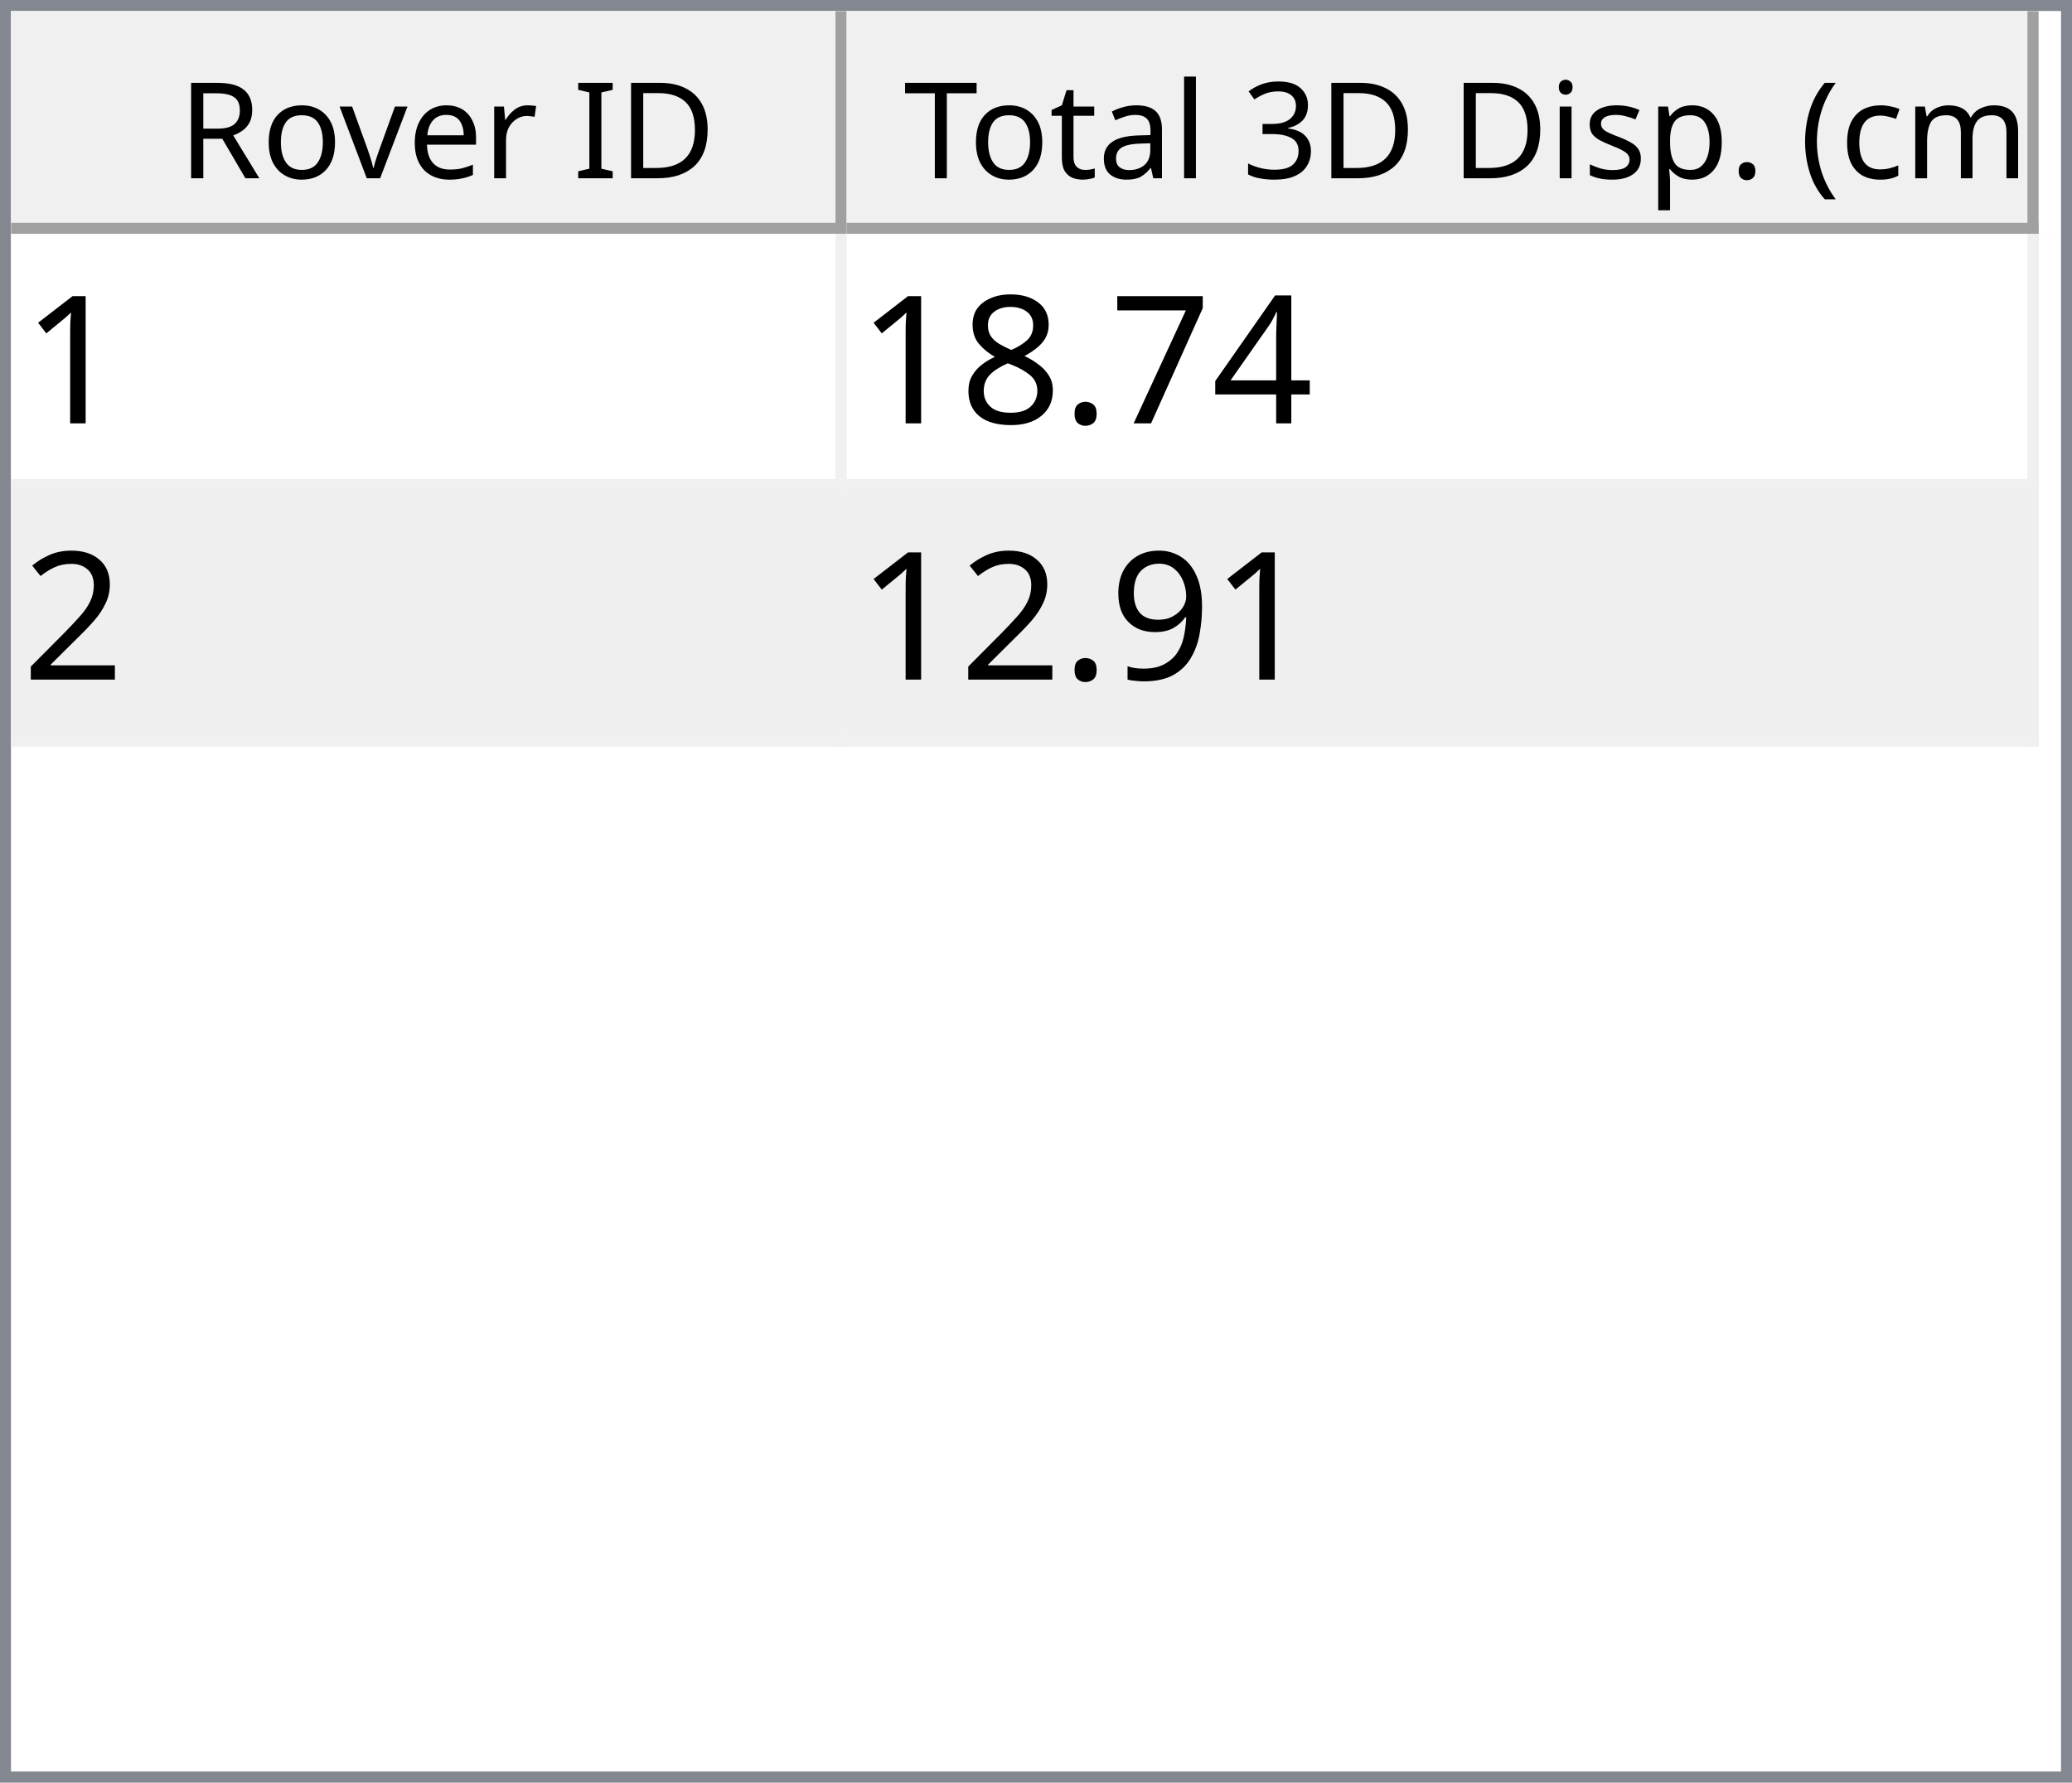
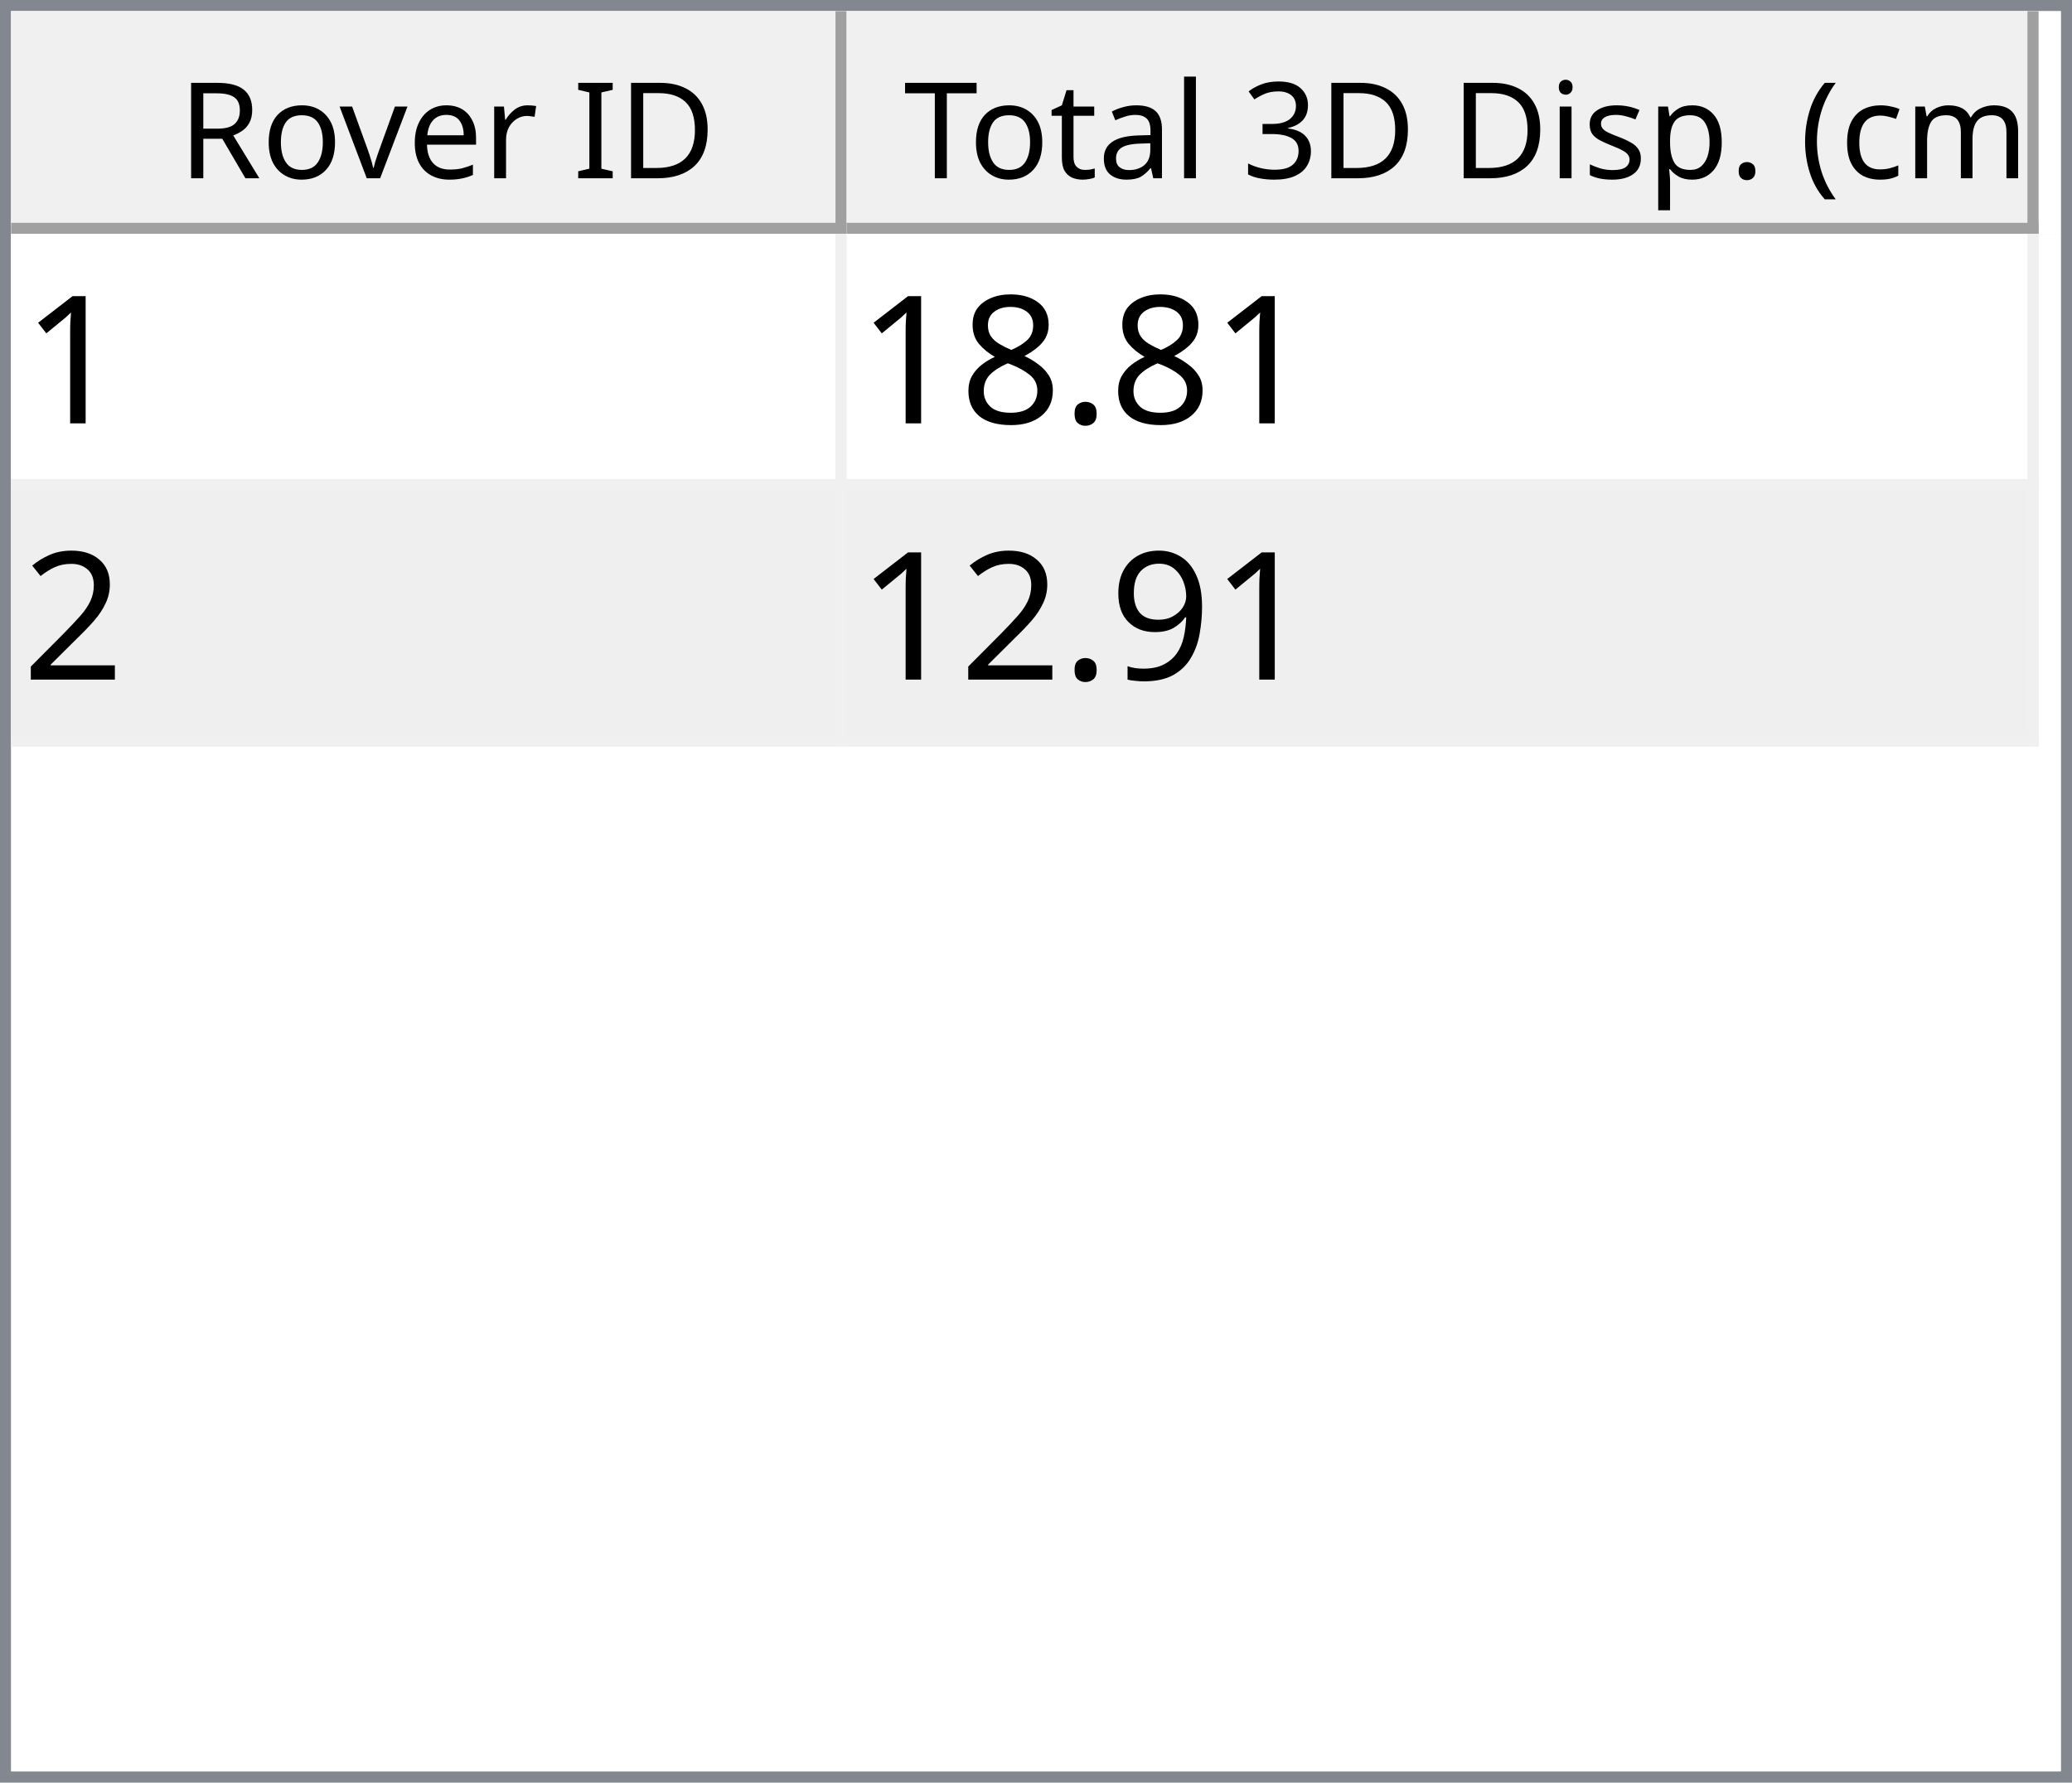
<svg xmlns="http://www.w3.org/2000/svg" style="fill-opacity:1; color-rendering:auto; color-interpolation:auto; text-rendering:auto; stroke:black; stroke-linecap:square; stroke-miterlimit:10; shape-rendering:auto; stroke-opacity:1; fill:black; stroke-dasharray:none; font-weight:normal; stroke-width:1; font-family:'Dialog'; font-style:normal; stroke-linejoin:miter; font-size:12px; stroke-dashoffset:0; image-rendering:auto;" width="186" height="160">
  <defs id="genericDefs" />
  <g>
    <defs id="defs1">
      <clipPath clipPathUnits="userSpaceOnUse" id="clipPath1">
        <path d="M0 0 L186 0 L186 160 L0 160 L0 0 Z" />
      </clipPath>
      <clipPath clipPathUnits="userSpaceOnUse" id="clipPath2">
        <path d="M0 0 L0 160 L186 160 L186 0 Z" />
      </clipPath>
      <clipPath clipPathUnits="userSpaceOnUse" id="clipPath3">
        <path d="M0 0 L0 20 L184 20 L184 0 Z" />
      </clipPath>
      <clipPath clipPathUnits="userSpaceOnUse" id="clipPath4">
        <path d="M0 0 L0 20 L75 20 L75 0 Z" />
      </clipPath>
      <clipPath clipPathUnits="userSpaceOnUse" id="clipPath5">
        <path d="M1 1 L1 19 L74 19 L74 1 Z" />
      </clipPath>
      <clipPath clipPathUnits="userSpaceOnUse" id="clipPath6">
        <path d="M0 0 L0 18 L73 18 L73 0 Z" />
      </clipPath>
      <clipPath clipPathUnits="userSpaceOnUse" id="clipPath7">
        <path d="M-0.5 -0.5 L-0.5 19.5 L74.5 19.5 L74.5 -0.5 Z" />
      </clipPath>
      <clipPath clipPathUnits="userSpaceOnUse" id="clipPath8">
        <path d="M0 0 L0 20 L107 20 L107 0 Z" />
      </clipPath>
      <clipPath clipPathUnits="userSpaceOnUse" id="clipPath9">
        <path d="M1 1 L1 19 L106 19 L106 1 Z" />
      </clipPath>
      <clipPath clipPathUnits="userSpaceOnUse" id="clipPath10">
        <path d="M0 0 L0 18 L105 18 L105 0 Z" />
      </clipPath>
      <clipPath clipPathUnits="userSpaceOnUse" id="clipPath11">
        <path d="M-0.5 -0.5 L-0.5 19.5 L106.5 19.5 L106.5 -0.5 Z" />
      </clipPath>
      <clipPath clipPathUnits="userSpaceOnUse" id="clipPath12">
        <path d="M0 0 L0 138 L184 138 L184 0 Z" />
      </clipPath>
      <clipPath clipPathUnits="userSpaceOnUse" id="clipPath13">
        <path d="M0 0 L0 46 L182 46 L182 0 Z" />
      </clipPath>
      <clipPath clipPathUnits="userSpaceOnUse" id="clipPath14">
        <path d="M-0.5 -0.5 L-0.5 45.5 L181.5 45.5 L181.5 -0.5 Z" />
      </clipPath>
      <clipPath clipPathUnits="userSpaceOnUse" id="clipPath15">
        <path d="M0 0 L0 22 L74 22 L74 0 Z" />
      </clipPath>
      <clipPath clipPathUnits="userSpaceOnUse" id="clipPath16">
        <path d="M0 0 L0 22 L106 22 L106 0 Z" />
      </clipPath>
      <font horiz-adv-x="64.551" id="font1">
        <font-face ascent="107.91" descent="25.098" units-per-em="100" style="font-style:normal; font-family:Segoe UI; font-weight:normal;" />
        <missing-glyph horiz-adv-x="64.551" d="M8.109 0 L8.109 68.266 L56.453 68.266 L56.453 0 L8.109 0 ZM15.328 7.234 L49.219 7.234 L49.219 61.031 L15.328 61.031 L15.328 7.234 Z" />
        <glyph unicode="D" horiz-adv-x="70.117" d="M9.188 0 L9.188 70.016 L28.516 70.016 Q65.531 70.016 65.531 35.891 Q65.531 19.672 55.25 9.836 Q44.969 0 27.734 0 L9.188 0 ZM17.391 62.594 L17.391 7.422 L27.828 7.422 Q41.609 7.422 49.273 14.797 Q56.938 22.172 56.938 35.688 Q56.938 62.594 28.328 62.594 L17.391 62.594 Z" />
        <glyph unicode="I" horiz-adv-x="26.611" d="M17.391 0 L9.188 0 L9.188 70.016 L17.391 70.016 L17.391 0 Z" />
        <glyph unicode=" " horiz-adv-x="27.393" d="" />
        <glyph unicode="r" horiz-adv-x="34.766" d="M34.188 41.891 Q32.078 43.5 28.125 43.5 Q23 43.5 19.555 38.672 Q16.109 33.844 16.109 25.484 L16.109 0 L8.109 0 L8.109 50 L16.109 50 L16.109 39.703 L16.312 39.703 Q18.016 44.969 21.531 47.922 Q25.047 50.875 29.391 50.875 Q32.516 50.875 34.188 50.203 L34.188 41.891 Z" />
        <glyph unicode="e" horiz-adv-x="52.295" d="M48.297 23 L12.984 23 Q13.188 14.656 17.484 10.109 Q21.781 5.562 29.297 5.562 Q37.75 5.562 44.828 11.141 L44.828 3.609 Q38.234 -1.172 27.391 -1.172 Q16.797 -1.172 10.742 5.641 Q4.688 12.453 4.688 24.812 Q4.688 36.469 11.305 43.82 Q17.922 51.172 27.734 51.172 Q37.547 51.172 42.922 44.828 Q48.297 38.484 48.297 27.203 L48.297 23 ZM40.094 29.781 Q40.047 36.719 36.75 40.578 Q33.453 44.438 27.594 44.438 Q21.922 44.438 17.969 40.383 Q14.016 36.328 13.094 29.781 L40.094 29.781 Z" />
        <glyph unicode="v" horiz-adv-x="47.9" d="M47.406 50 L27.484 0 L19.625 0 L0.688 50 L9.469 50 L22.172 13.672 Q23.578 9.672 23.922 6.688 L24.125 6.688 Q24.609 10.453 25.688 13.484 L38.969 50 L47.406 50 Z" />
        <glyph unicode="o" horiz-adv-x="58.594" d="M29 -1.172 Q17.922 -1.172 11.305 5.836 Q4.688 12.844 4.688 24.422 Q4.688 37.016 11.57 44.094 Q18.453 51.172 30.172 51.172 Q41.359 51.172 47.633 44.289 Q53.906 37.406 53.906 25.203 Q53.906 13.234 47.141 6.031 Q40.375 -1.172 29 -1.172 ZM29.594 44.438 Q21.875 44.438 17.383 39.188 Q12.891 33.938 12.891 24.703 Q12.891 15.828 17.43 10.695 Q21.969 5.562 29.594 5.562 Q37.359 5.562 41.531 10.594 Q45.703 15.625 45.703 24.906 Q45.703 34.281 41.531 39.359 Q37.359 44.438 29.594 44.438 Z" />
        <glyph unicode="R" horiz-adv-x="59.814" d="M59.375 0 L49.609 0 L37.891 19.625 Q36.281 22.359 34.766 24.289 Q33.25 26.219 31.664 27.438 Q30.078 28.656 28.25 29.219 Q26.422 29.781 24.125 29.781 L17.391 29.781 L17.391 0 L9.188 0 L9.188 70.016 L30.078 70.016 Q34.672 70.016 38.555 68.867 Q42.438 67.719 45.289 65.375 Q48.141 63.031 49.758 59.547 Q51.375 56.062 51.375 51.375 Q51.375 47.703 50.273 44.656 Q49.172 41.609 47.148 39.211 Q45.125 36.812 42.266 35.133 Q39.406 33.453 35.844 32.516 L35.844 32.328 Q37.594 31.547 38.891 30.547 Q40.188 29.547 41.359 28.18 Q42.531 26.812 43.68 25.078 Q44.828 23.344 46.234 21.047 L59.375 0 ZM17.391 62.594 L17.391 37.203 L28.516 37.203 Q31.594 37.203 34.203 38.133 Q36.812 39.062 38.719 40.797 Q40.625 42.531 41.703 45.047 Q42.781 47.562 42.781 50.688 Q42.781 56.297 39.141 59.445 Q35.5 62.594 28.609 62.594 L17.391 62.594 Z" />
        <glyph unicode=")" horiz-adv-x="30.176" d="M8.297 -15.922 L1.172 -15.922 Q16.406 2.344 16.406 26.812 Q16.406 51.469 1.078 70.016 L8.297 70.016 Q23.531 52.156 23.531 26.703 Q23.531 1.375 8.297 -15.922 Z" />
        <glyph unicode="m" horiz-adv-x="86.133" d="M79.109 0 L71.094 0 L71.094 28.719 Q71.094 37.016 68.531 40.727 Q65.969 44.438 59.906 44.438 Q54.781 44.438 51.195 39.75 Q47.609 35.062 47.609 28.516 L47.609 0 L39.594 0 L39.594 29.688 Q39.594 44.438 28.219 44.438 Q22.953 44.438 19.531 40.016 Q16.109 35.594 16.109 28.516 L16.109 0 L8.109 0 L8.109 50 L16.109 50 L16.109 42.094 L16.312 42.094 Q21.625 51.172 31.844 51.172 Q36.969 51.172 40.773 48.312 Q44.578 45.453 46 40.828 Q51.562 51.172 62.594 51.172 Q79.109 51.172 79.109 30.812 L79.109 0 Z" />
        <glyph unicode="c" horiz-adv-x="46.191" d="M42.188 2.297 Q36.422 -1.172 28.516 -1.172 Q17.828 -1.172 11.258 5.789 Q4.688 12.75 4.688 23.828 Q4.688 36.188 11.766 43.68 Q18.844 51.172 30.672 51.172 Q37.25 51.172 42.281 48.734 L42.281 40.531 Q36.719 44.438 30.375 44.438 Q22.703 44.438 17.797 38.945 Q12.891 33.453 12.891 24.516 Q12.891 15.719 17.508 10.641 Q22.125 5.562 29.891 5.562 Q36.422 5.562 42.188 9.906 L42.188 2.297 Z" />
        <glyph unicode="(" horiz-adv-x="30.176" d="M29.109 -15.922 L21.969 -15.922 Q6.844 1.375 6.844 26.703 Q6.844 52.156 21.969 70.016 L29.203 70.016 Q13.875 51.469 13.875 26.812 Q13.875 2.344 29.109 -15.922 Z" />
        <glyph unicode="." horiz-adv-x="21.68" d="M10.891 -1.078 Q8.641 -1.078 7.055 0.539 Q5.469 2.156 5.469 4.391 Q5.469 6.641 7.055 8.273 Q8.641 9.906 10.891 9.906 Q13.188 9.906 14.797 8.273 Q16.406 6.641 16.406 4.391 Q16.406 2.156 14.797 0.539 Q13.188 -1.078 10.891 -1.078 Z" />
        <glyph unicode="p" horiz-adv-x="58.789" d="M16.312 7.234 L16.109 7.234 L16.109 -23 L8.109 -23 L8.109 50 L16.109 50 L16.109 41.219 L16.312 41.219 Q22.219 51.172 33.594 51.172 Q43.266 51.172 48.688 44.461 Q54.109 37.75 54.109 26.469 Q54.109 13.922 48 6.375 Q41.891 -1.172 31.297 -1.172 Q21.578 -1.172 16.312 7.234 ZM16.109 27.391 L16.109 20.406 Q16.109 14.203 20.141 9.883 Q24.172 5.562 30.375 5.562 Q37.641 5.562 41.773 11.133 Q45.906 16.703 45.906 26.609 Q45.906 34.969 42.047 39.703 Q38.188 44.438 31.594 44.438 Q24.609 44.438 20.359 39.578 Q16.109 34.719 16.109 27.391 Z" />
        <glyph unicode="s" horiz-adv-x="42.432" d="M5.078 1.812 L5.078 10.406 Q11.625 5.562 19.484 5.562 Q30.031 5.562 30.031 12.594 Q30.031 14.594 29.125 15.992 Q28.219 17.391 26.68 18.461 Q25.141 19.531 23.07 20.383 Q21 21.234 18.609 22.172 Q15.281 23.484 12.766 24.828 Q10.25 26.172 8.57 27.859 Q6.891 29.547 6.031 31.695 Q5.172 33.844 5.172 36.719 Q5.172 40.234 6.789 42.945 Q8.406 45.656 11.086 47.484 Q13.766 49.312 17.211 50.242 Q20.656 51.172 24.312 51.172 Q30.812 51.172 35.938 48.922 L35.938 40.828 Q30.422 44.438 23.25 44.438 Q21 44.438 19.195 43.922 Q17.391 43.406 16.094 42.477 Q14.797 41.547 14.086 40.258 Q13.375 38.969 13.375 37.406 Q13.375 35.453 14.086 34.133 Q14.797 32.812 16.164 31.789 Q17.531 30.766 19.484 29.938 Q21.438 29.109 23.922 28.125 Q27.25 26.859 29.883 25.516 Q32.516 24.172 34.375 22.484 Q36.234 20.797 37.234 18.602 Q38.234 16.406 38.234 13.375 Q38.234 9.672 36.602 6.938 Q34.969 4.203 32.234 2.398 Q29.5 0.594 25.93 -0.289 Q22.359 -1.172 18.453 -1.172 Q10.75 -1.172 5.078 1.812 Z" />
        <glyph unicode="i" horiz-adv-x="24.219" d="M12.203 62.703 Q10.062 62.703 8.547 64.164 Q7.031 65.625 7.031 67.875 Q7.031 70.125 8.547 71.609 Q10.062 73.094 12.203 73.094 Q14.406 73.094 15.945 71.609 Q17.484 70.125 17.484 67.875 Q17.484 65.719 15.945 64.211 Q14.406 62.703 12.203 62.703 ZM16.109 0 L8.109 0 L8.109 50 L16.109 50 L16.109 0 Z" />
        <glyph unicode="3" horiz-adv-x="53.906" d="M46.531 19.828 Q46.531 15.094 44.75 11.211 Q42.969 7.328 39.719 4.57 Q36.469 1.812 31.93 0.297 Q27.391 -1.219 21.922 -1.219 Q11.922 -1.219 6 2.594 L6 11.188 Q13.094 5.609 22.219 5.609 Q25.875 5.609 28.828 6.539 Q31.781 7.469 33.906 9.227 Q36.031 10.984 37.18 13.477 Q38.328 15.969 38.328 19.094 Q38.328 32.812 18.797 32.812 L12.984 32.812 L12.984 39.594 L18.5 39.594 Q35.797 39.594 35.797 52.484 Q35.797 64.406 22.609 64.406 Q15.188 64.406 8.688 59.422 L8.688 67.188 Q15.375 71.188 24.609 71.188 Q29 71.188 32.57 69.969 Q36.141 68.75 38.68 66.555 Q41.219 64.359 42.609 61.281 Q44 58.203 44 54.5 Q44 40.672 30.031 36.719 L30.031 36.531 Q33.594 36.141 36.625 34.797 Q39.656 33.453 41.852 31.305 Q44.047 29.156 45.289 26.25 Q46.531 23.344 46.531 19.828 Z" />
        <glyph unicode="l" horiz-adv-x="24.219" d="M16.109 0 L8.109 0 L8.109 74.031 L16.109 74.031 L16.109 0 Z" />
        <glyph unicode="a" horiz-adv-x="50.879" d="M43.891 0 L35.891 0 L35.891 7.812 L35.688 7.812 Q30.469 -1.172 20.312 -1.172 Q12.844 -1.172 8.617 2.781 Q4.391 6.734 4.391 13.281 Q4.391 27.297 20.906 29.594 L35.891 31.688 Q35.891 44.438 25.594 44.438 Q16.547 44.438 9.281 38.281 L9.281 46.484 Q16.656 51.172 26.266 51.172 Q43.891 51.172 43.891 32.516 L43.891 0 ZM35.891 25.297 L23.828 23.641 Q18.266 22.859 15.43 20.875 Q12.594 18.891 12.594 13.875 Q12.594 10.203 15.211 7.883 Q17.828 5.562 22.172 5.562 Q28.125 5.562 32.008 9.742 Q35.891 13.922 35.891 20.312 L35.891 25.297 Z" />
        <glyph unicode="t" horiz-adv-x="33.887" d="M31.297 0.484 Q28.469 -1.078 23.828 -1.078 Q10.688 -1.078 10.688 13.578 L10.688 43.172 L2.094 43.172 L2.094 50 L10.688 50 L10.688 62.203 L18.703 64.797 L18.703 50 L31.297 50 L31.297 43.172 L18.703 43.172 L18.703 14.984 Q18.703 9.969 20.414 7.82 Q22.125 5.672 26.078 5.672 Q29.109 5.672 31.297 7.328 L31.297 0.484 Z" />
        <glyph unicode="T" horiz-adv-x="52.393" d="M50.594 62.594 L30.375 62.594 L30.375 0 L22.172 0 L22.172 62.594 L2 62.594 L2 70.016 L50.594 70.016 L50.594 62.594 Z" />
      </font>
      <font horiz-adv-x="75.0" id="font2">
        <font-face ascent="100.537" descent="21.973" units-per-em="100" style="font-style:normal; font-family:sans-serif; font-weight:normal;" />
        <missing-glyph horiz-adv-x="75.0" d="M12.5 0 L12.5 62.5 L62.5 62.5 L62.5 0 L12.5 0 ZM14.062 1.562 L60.938 1.562 L60.938 60.938 L14.062 60.938 L14.062 1.562 Z" />
        <glyph unicode="1" horiz-adv-x="55.615" d="M37.25 0 L28.469 0 L28.469 56 Q25.297 52.984 20.141 49.953 Q14.984 46.922 10.891 45.406 L10.891 53.906 Q18.266 57.375 23.781 62.305 Q29.297 67.234 31.594 71.875 L37.25 71.875 L37.25 0 Z" />
-         <glyph unicode="4" horiz-adv-x="55.615" d="M32.328 0 L32.328 17.141 L1.266 17.141 L1.266 25.203 L33.938 71.578 L41.109 71.578 L41.109 25.203 L50.781 25.203 L50.781 17.141 L41.109 17.141 L41.109 0 L32.328 0 ZM32.328 25.203 L32.328 57.469 L9.906 25.203 L32.328 25.203 Z" />
-         <glyph unicode="7" horiz-adv-x="55.615" d="M4.734 62.203 L4.734 70.656 L51.078 70.656 L51.078 63.812 Q44.234 56.547 37.523 44.484 Q30.812 32.422 27.156 19.672 Q24.516 10.688 23.781 0 L14.75 0 Q14.891 8.453 18.062 20.414 Q21.234 32.375 27.172 43.484 Q33.109 54.594 39.797 62.203 L4.734 62.203 Z" />
        <glyph unicode="." horiz-adv-x="27.783" d="M9.078 0 L9.078 10.016 L19.094 10.016 L19.094 0 L9.078 0 Z" />
        <glyph unicode="8" horiz-adv-x="55.615" d="M17.672 38.812 Q12.203 40.828 9.57 44.539 Q6.938 48.25 6.938 53.422 Q6.938 61.234 12.555 66.555 Q18.172 71.875 27.484 71.875 Q36.859 71.875 42.578 66.43 Q48.297 60.984 48.297 53.172 Q48.297 48.188 45.68 44.508 Q43.062 40.828 37.75 38.812 Q44.344 36.672 47.781 31.883 Q51.219 27.094 51.219 20.453 Q51.219 11.281 44.727 5.031 Q38.234 -1.219 27.641 -1.219 Q17.047 -1.219 10.547 5.055 Q4.047 11.328 4.047 20.703 Q4.047 27.688 7.594 32.398 Q11.141 37.109 17.672 38.812 ZM15.922 53.719 Q15.922 48.641 19.195 45.414 Q22.469 42.188 27.688 42.188 Q32.766 42.188 36.016 45.383 Q39.266 48.578 39.266 53.219 Q39.266 58.062 35.914 61.359 Q32.562 64.656 27.594 64.656 Q22.562 64.656 19.242 61.43 Q15.922 58.203 15.922 53.719 ZM13.094 20.656 Q13.094 16.891 14.875 13.375 Q16.656 9.859 20.172 7.93 Q23.688 6 27.734 6 Q34.031 6 38.133 10.055 Q42.234 14.109 42.234 20.359 Q42.234 26.703 38.016 30.859 Q33.797 35.016 27.438 35.016 Q21.234 35.016 17.164 30.914 Q13.094 26.812 13.094 20.656 Z" />
        <glyph unicode="2" horiz-adv-x="55.615" d="M50.344 8.453 L50.344 0 L3.031 0 Q2.938 3.172 4.047 6.109 Q5.859 10.938 9.836 15.625 Q13.812 20.312 21.344 26.469 Q33.016 36.031 37.117 41.625 Q41.219 47.219 41.219 52.203 Q41.219 57.422 37.477 61.008 Q33.734 64.594 27.734 64.594 Q21.391 64.594 17.578 60.789 Q13.766 56.984 13.719 50.25 L4.688 51.172 Q5.609 61.281 11.664 66.578 Q17.719 71.875 27.938 71.875 Q38.234 71.875 44.242 66.164 Q50.25 60.453 50.25 52 Q50.25 47.703 48.492 43.555 Q46.734 39.406 42.656 34.812 Q38.578 30.219 29.109 22.219 Q21.188 15.578 18.945 13.211 Q16.703 10.844 15.234 8.453 L50.344 8.453 Z" />
        <glyph unicode="9" horiz-adv-x="55.615" d="M5.469 16.547 L13.922 17.328 Q14.984 11.375 18.016 8.688 Q21.047 6 25.781 6 Q29.828 6 32.883 7.859 Q35.938 9.719 37.891 12.82 Q39.844 15.922 41.164 21.195 Q42.484 26.469 42.484 31.938 Q42.484 32.516 42.438 33.688 Q39.797 29.5 35.234 26.883 Q30.672 24.266 25.344 24.266 Q16.453 24.266 10.305 30.711 Q4.156 37.156 4.156 47.703 Q4.156 58.594 10.578 65.234 Q17 71.875 26.656 71.875 Q33.641 71.875 39.43 68.117 Q45.219 64.359 48.219 57.398 Q51.219 50.438 51.219 37.25 Q51.219 23.531 48.242 15.406 Q45.266 7.281 39.383 3.031 Q33.5 -1.219 25.594 -1.219 Q17.188 -1.219 11.867 3.445 Q6.547 8.109 5.469 16.547 ZM41.453 48.141 Q41.453 55.719 37.43 60.156 Q33.406 64.594 27.734 64.594 Q21.875 64.594 17.531 59.812 Q13.188 55.031 13.188 47.406 Q13.188 40.578 17.312 36.305 Q21.438 32.031 27.484 32.031 Q33.594 32.031 37.523 36.305 Q41.453 40.578 41.453 48.141 Z" />
      </font>
    </defs>
    <g style="fill:white; stroke:white;">
      <rect x="0" y="0" width="186" style="clip-path:url(#clipPath1); stroke:none;" height="160" />
    </g>
    <g style="fill:white; text-rendering:optimizeSpeed; color-rendering:optimizeSpeed; image-rendering:optimizeSpeed; shape-rendering:crispEdges; stroke:white; color-interpolation:sRGB;">
      <rect x="0" width="186" height="160" y="0" style="stroke:none;" />
      <path style="stroke:none;" d="M0 160 L186 160 L186 0 L0 0 Z" />
    </g>
    <g style="fill:rgb(240,240,240); font-family:'Segoe UI'; stroke:rgb(240,240,240);">
      <rect x="0" y="0" width="186" style="clip-path:url(#clipPath2); stroke:none;" height="160" />
    </g>
    <g style="fill:rgb(130,135,144); font-family:'Segoe UI'; stroke:rgb(130,135,144);">
      <path d="M0 0 L186 0 L186 160 L0 160 L0 0 ZM1 1 L185 1 L185 159 L1 159 L1 1 Z" style="fill-rule:evenodd; clip-path:url(#clipPath2); stroke:none;" />
    </g>
    <g style="fill:white; font-family:'Segoe UI'; stroke:white;" transform="translate(1,1)">
      <rect x="0" y="0" width="184" style="clip-path:url(#clipPath3); stroke:none;" height="20" />
    </g>
    <g style="fill:rgb(240,240,240); font-family:'Segoe UI'; stroke:rgb(240,240,240);" transform="translate(1,1)">
      <rect x="0" y="0" width="75" style="clip-path:url(#clipPath4); stroke:none;" height="20" />
    </g>
    <g style="font-family:'Segoe UI';" transform="translate(2,2)">
      <text x="14" xml:space="preserve" y="14" style="clip-path:url(#clipPath6); stroke:none;">Rover ID</text>
    </g>
    <g style="fill:rgb(160,160,160); font-family:'Segoe UI'; stroke:rgb(160,160,160); stroke-linejoin:bevel;" transform="translate(1.5,1.5)">
      <line x1="74" x2="74" y1="0" style="fill:none; clip-path:url(#clipPath7);" y2="19" />
    </g>
    <g style="fill:rgb(160,160,160); font-family:'Segoe UI'; stroke:rgb(160,160,160); stroke-linejoin:bevel;" transform="matrix(1,0,0,1,1,1) translate(0.5,0.5)">
      <line x1="0" x2="74" y1="19" style="fill:none; clip-path:url(#clipPath7);" y2="19" />
    </g>
    <g style="fill:rgb(240,240,240); font-family:'Segoe UI'; stroke:rgb(240,240,240);" transform="translate(76,1)">
      <rect x="0" y="0" width="107" style="clip-path:url(#clipPath8); stroke:none;" height="20" />
    </g>
    <g style="font-family:'Segoe UI';" transform="translate(77,2)">
      <text x="1" xml:space="preserve" y="14" style="clip-path:url(#clipPath10); stroke:none;"> Total 3D Disp. (cm)</text>
    </g>
    <g style="fill:rgb(160,160,160); font-family:'Segoe UI'; stroke:rgb(160,160,160); stroke-linejoin:bevel;" transform="translate(76.5,1.5)">
      <line x1="106" x2="106" y1="0" style="fill:none; clip-path:url(#clipPath11);" y2="19" />
    </g>
    <g style="fill:rgb(160,160,160); font-family:'Segoe UI'; stroke:rgb(160,160,160); stroke-linejoin:bevel;" transform="matrix(1,0,0,1,76,1) translate(0.5,0.5)">
      <line x1="0" x2="106" y1="19" style="fill:none; clip-path:url(#clipPath11);" y2="19" />
    </g>
    <g style="fill:white; font-family:'Segoe UI'; stroke:white;" transform="translate(1,21)">
      <rect x="0" y="0" width="184" style="clip-path:url(#clipPath12); stroke:none;" height="138" />
    </g>
    <g style="fill:rgb(240,240,240); font-size:16px; font-family:sans-serif; stroke:rgb(240,240,240);" transform="translate(1,21)">
      <rect x="0" y="0" width="182" style="clip-path:url(#clipPath13); stroke:none;" height="46" />
      <line transform="translate(0.5,0.5)" x1="0" x2="181" y1="22" style="clip-path:url(#clipPath14); fill:none; stroke-linejoin:bevel;" y2="22" />
    </g>
    <g transform="matrix(1,0,0,1,1,21) translate(0.5,0.5)" style="fill:rgb(240,240,240); font-size:16px; font-family:sans-serif; stroke:rgb(240,240,240); stroke-linejoin:bevel;">
      <line x1="0" x2="181" y1="45" style="fill:none; clip-path:url(#clipPath14);" y2="45" />
    </g>
    <g transform="matrix(1,0,0,1,1,21) translate(0.5,0.5)" style="fill:rgb(240,240,240); font-size:16px; font-family:sans-serif; stroke:rgb(240,240,240); stroke-linejoin:bevel;">
      <line x1="74" x2="74" y1="0" style="fill:none; clip-path:url(#clipPath14);" y2="45" />
    </g>
    <g transform="matrix(1,0,0,1,1,21) translate(0.5,0.5)" style="fill:rgb(240,240,240); font-size:16px; font-family:sans-serif; stroke:rgb(240,240,240); stroke-linejoin:bevel;">
      <line x1="181" x2="181" y1="0" style="fill:none; clip-path:url(#clipPath14);" y2="45" />
    </g>
    <g style="fill:white; font-size:16px; font-family:sans-serif; stroke:white;" transform="matrix(1,0,0,1,1,21)">
      <rect x="0" y="0" width="74" style="clip-path:url(#clipPath15); stroke:none;" height="22" />
      <text x="1" y="17" style="fill:black; clip-path:url(#clipPath15); stroke:none;" xml:space="preserve">1</text>
    </g>
    <g style="fill:white; font-size:16px; font-family:sans-serif; stroke:white;" transform="matrix(1,0,0,1,1,21) translate(75,0)">
      <rect x="0" y="0" width="106" style="clip-path:url(#clipPath16); stroke:none;" height="22" />
-       <text x="1" y="17" style="fill:black; clip-path:url(#clipPath16); stroke:none;" xml:space="preserve">18.74</text>
+       <text x="1" y="17" style="fill:black; clip-path:url(#clipPath16); stroke:none;" xml:space="preserve">18.81</text>
    </g>
    <g style="fill:rgb(239,239,239); font-size:16px; font-family:sans-serif; stroke:rgb(239,239,239);" transform="matrix(1,0,0,1,1,21) translate(0,23)">
      <rect x="0" y="0" width="74" style="clip-path:url(#clipPath15); stroke:none;" height="22" />
      <text x="1" y="17" style="fill:black; clip-path:url(#clipPath15); stroke:none;" xml:space="preserve">2</text>
    </g>
    <g style="fill:rgb(239,239,239); font-size:16px; font-family:sans-serif; stroke:rgb(239,239,239);" transform="matrix(1,0,0,1,1,21) translate(75,23)">
      <rect x="0" y="0" width="106" style="clip-path:url(#clipPath16); stroke:none;" height="22" />
      <text x="1" y="17" style="fill:black; clip-path:url(#clipPath16); stroke:none;" xml:space="preserve">12.91</text>
    </g>
  </g>
</svg>
